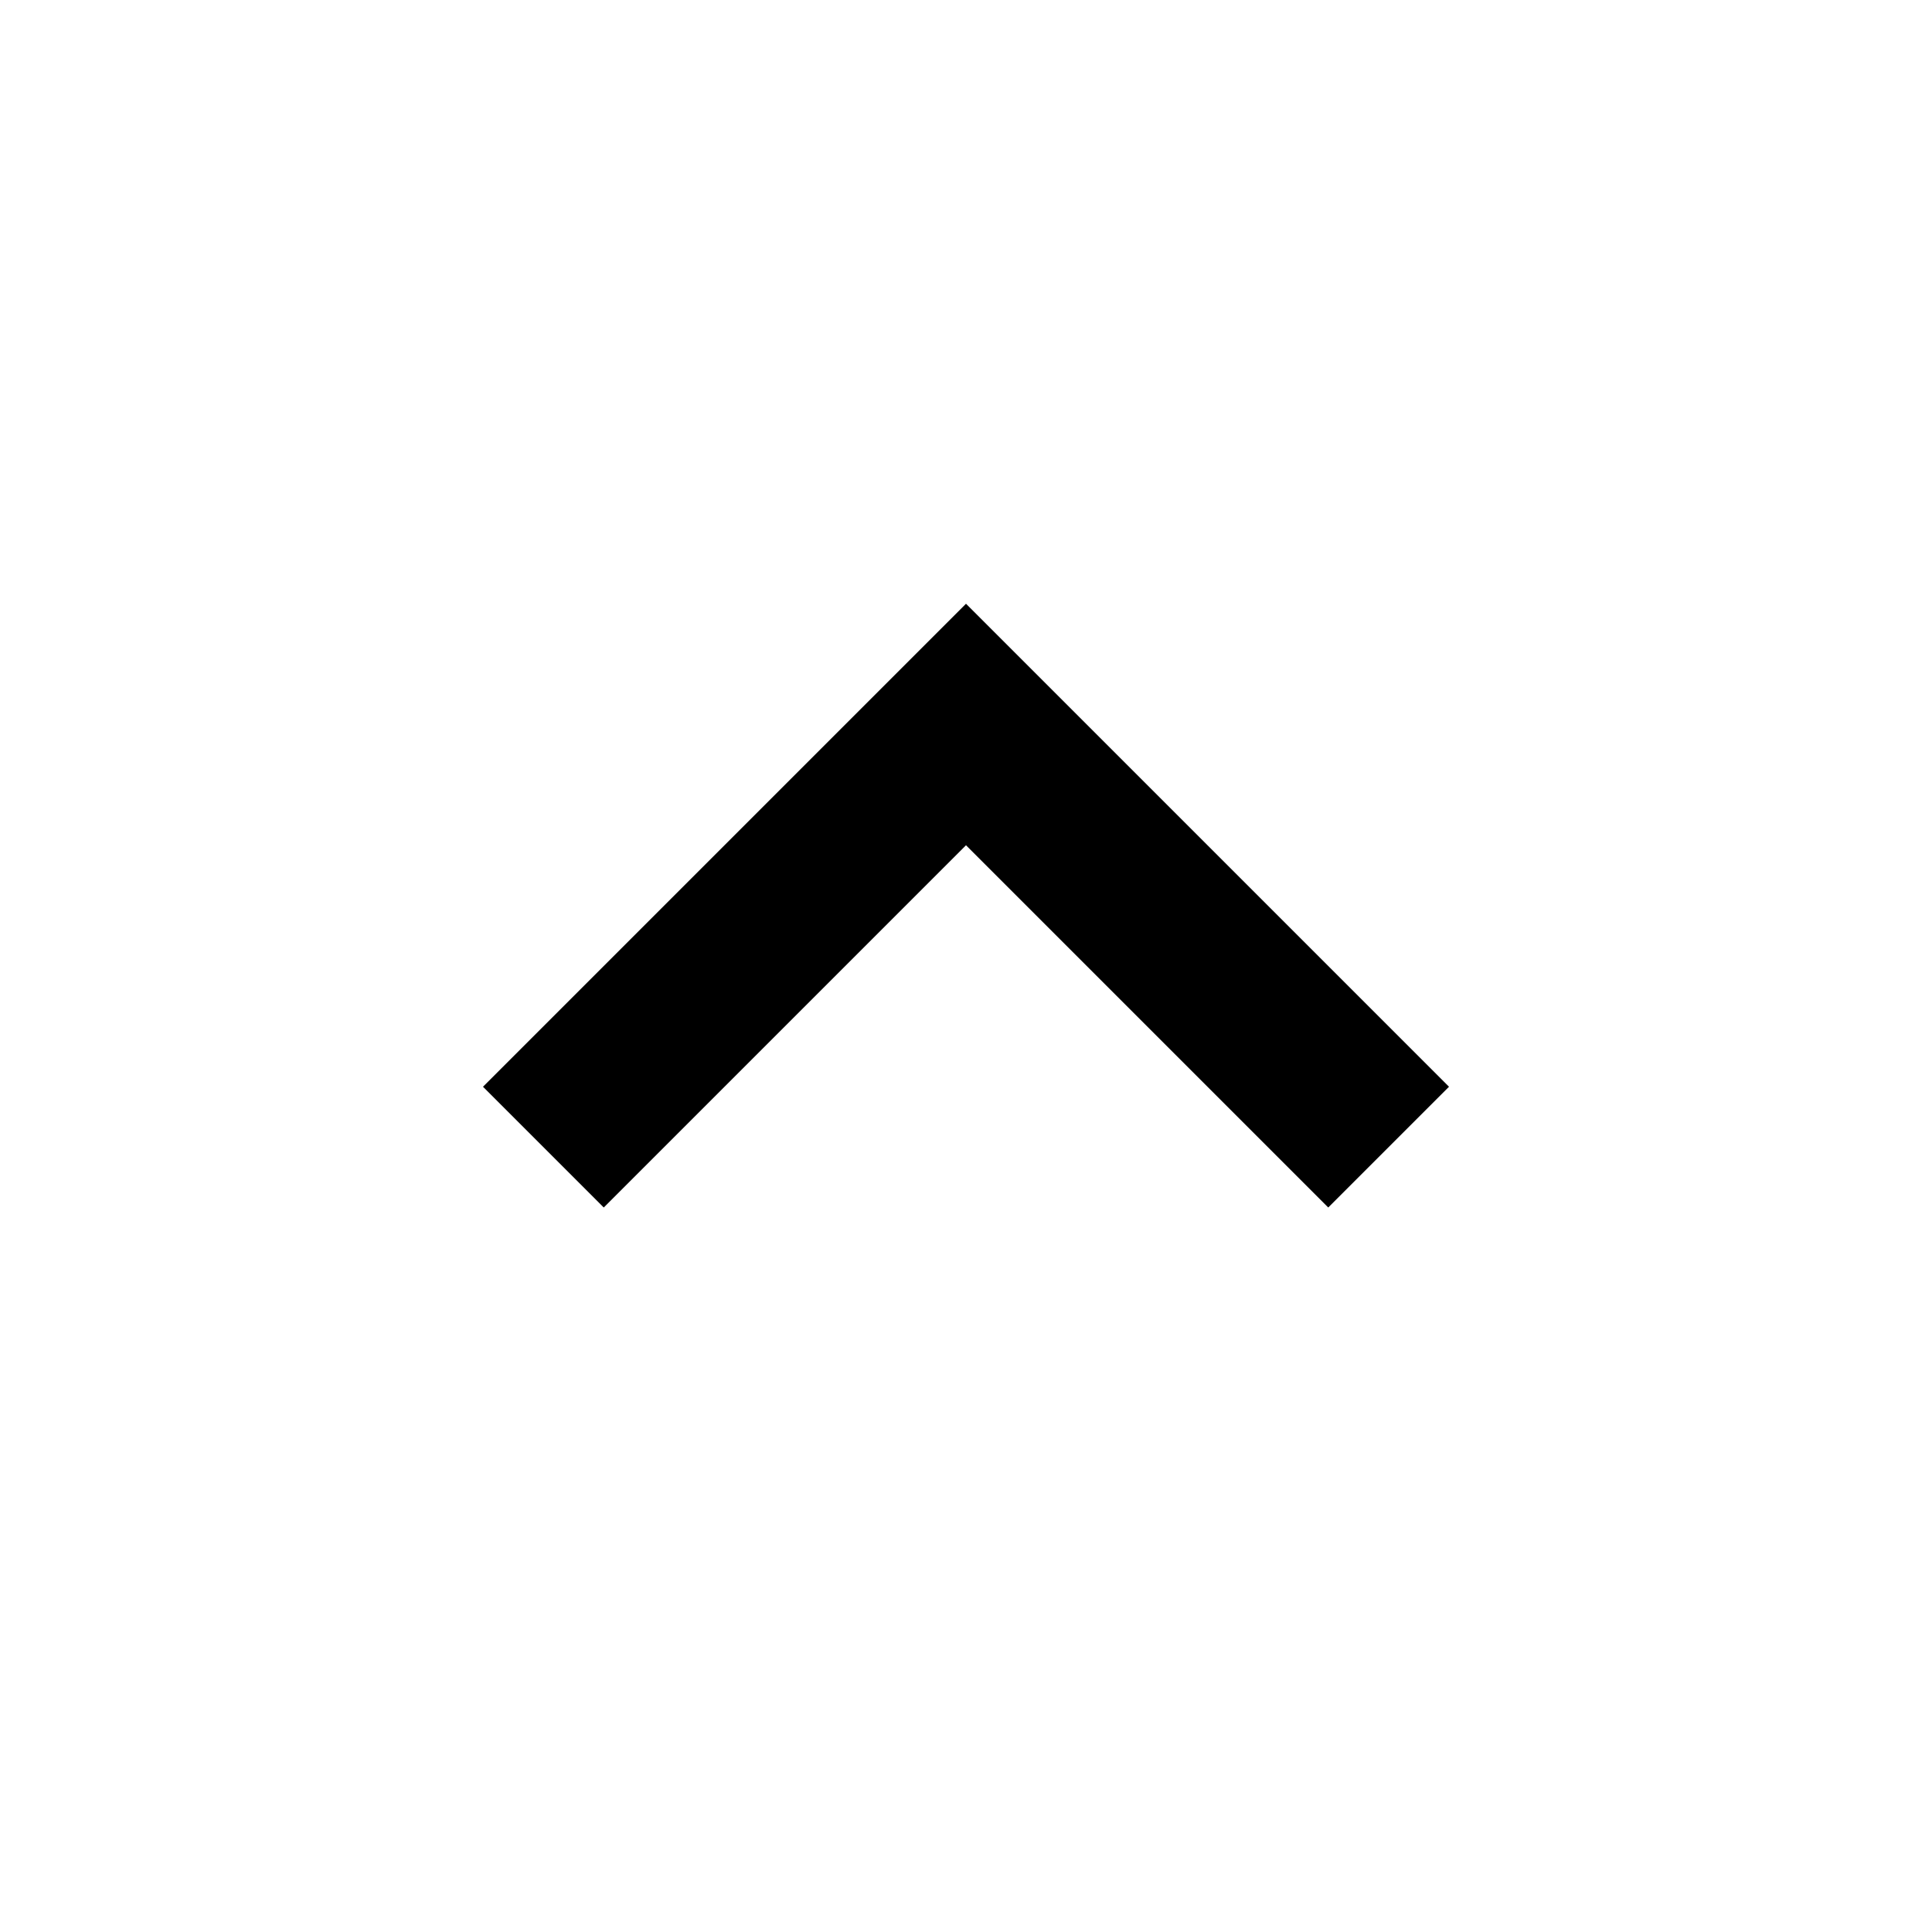
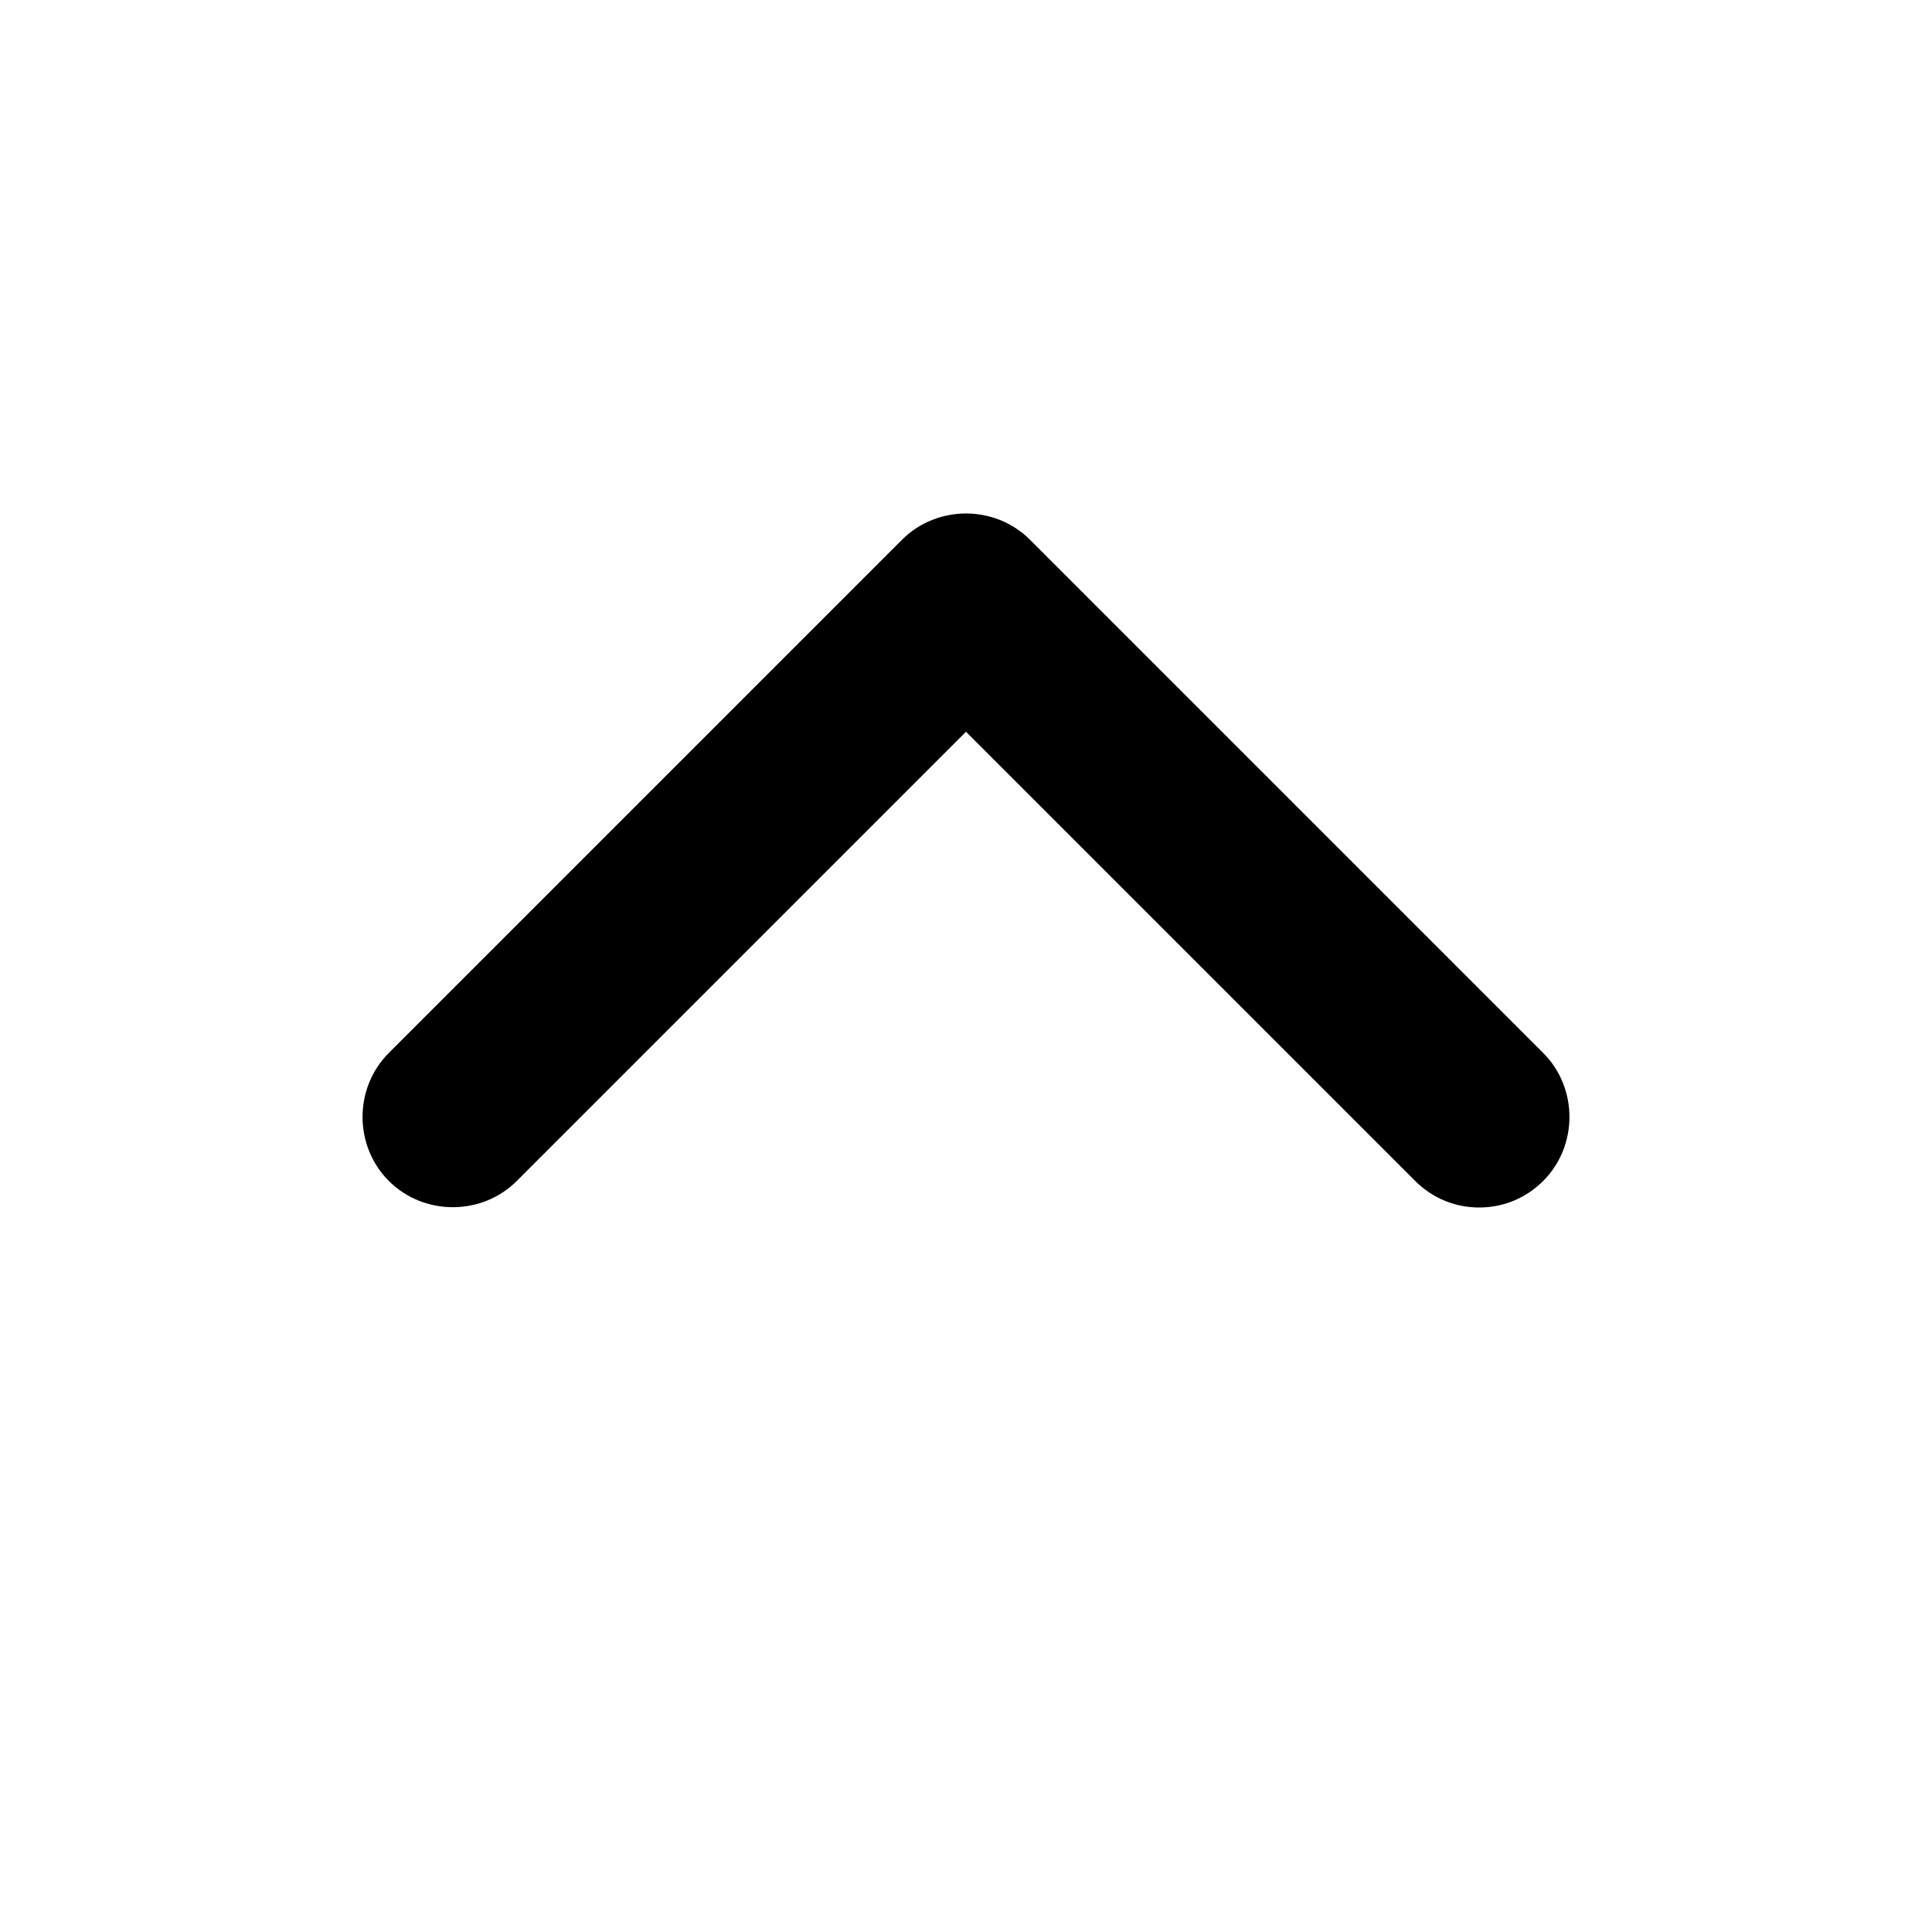
<svg xmlns="http://www.w3.org/2000/svg" viewBox="0 0 16 16">
-   <path fill-rule="evenodd" clip-rule="evenodd" d="M8 5 4 9l1 1 3-3 3 3 1-1z" />
+   <path d="M12.25 10C12.06 10 11.87 9.93 11.72 9.78L8 6.06L4.28 9.78C3.99 10.07 3.51 10.07 3.22 9.78C2.93 9.49 2.93 9.01 3.22 8.72L7.47 4.47C7.76 4.18 8.24 4.18 8.53 4.47L12.78 8.72C13.07 9.01 13.07 9.49 12.78 9.78C12.63 9.93 12.44 10 12.25 10Z" />
</svg>
